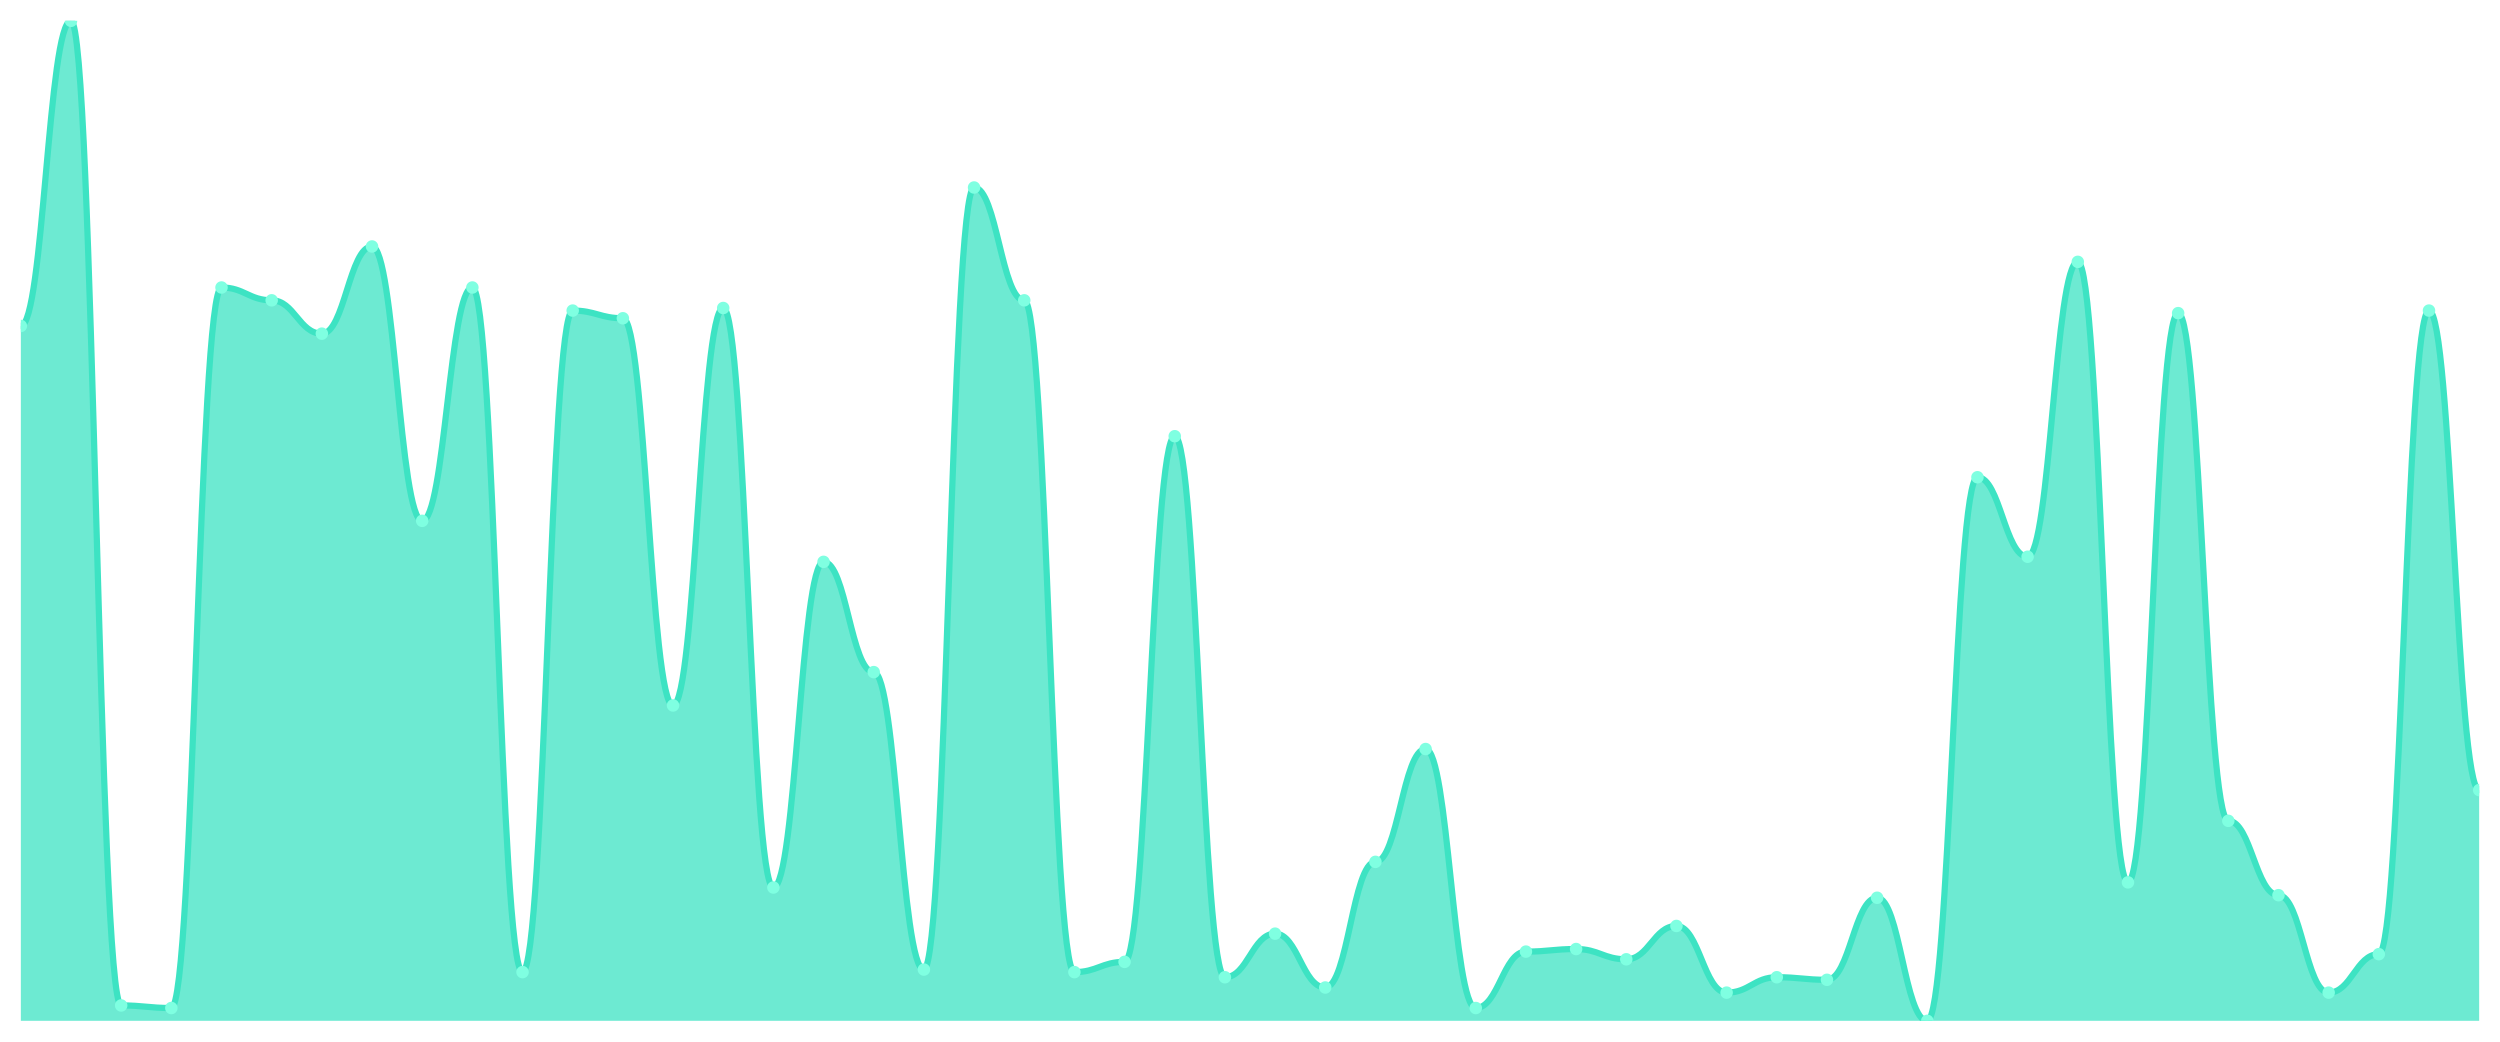
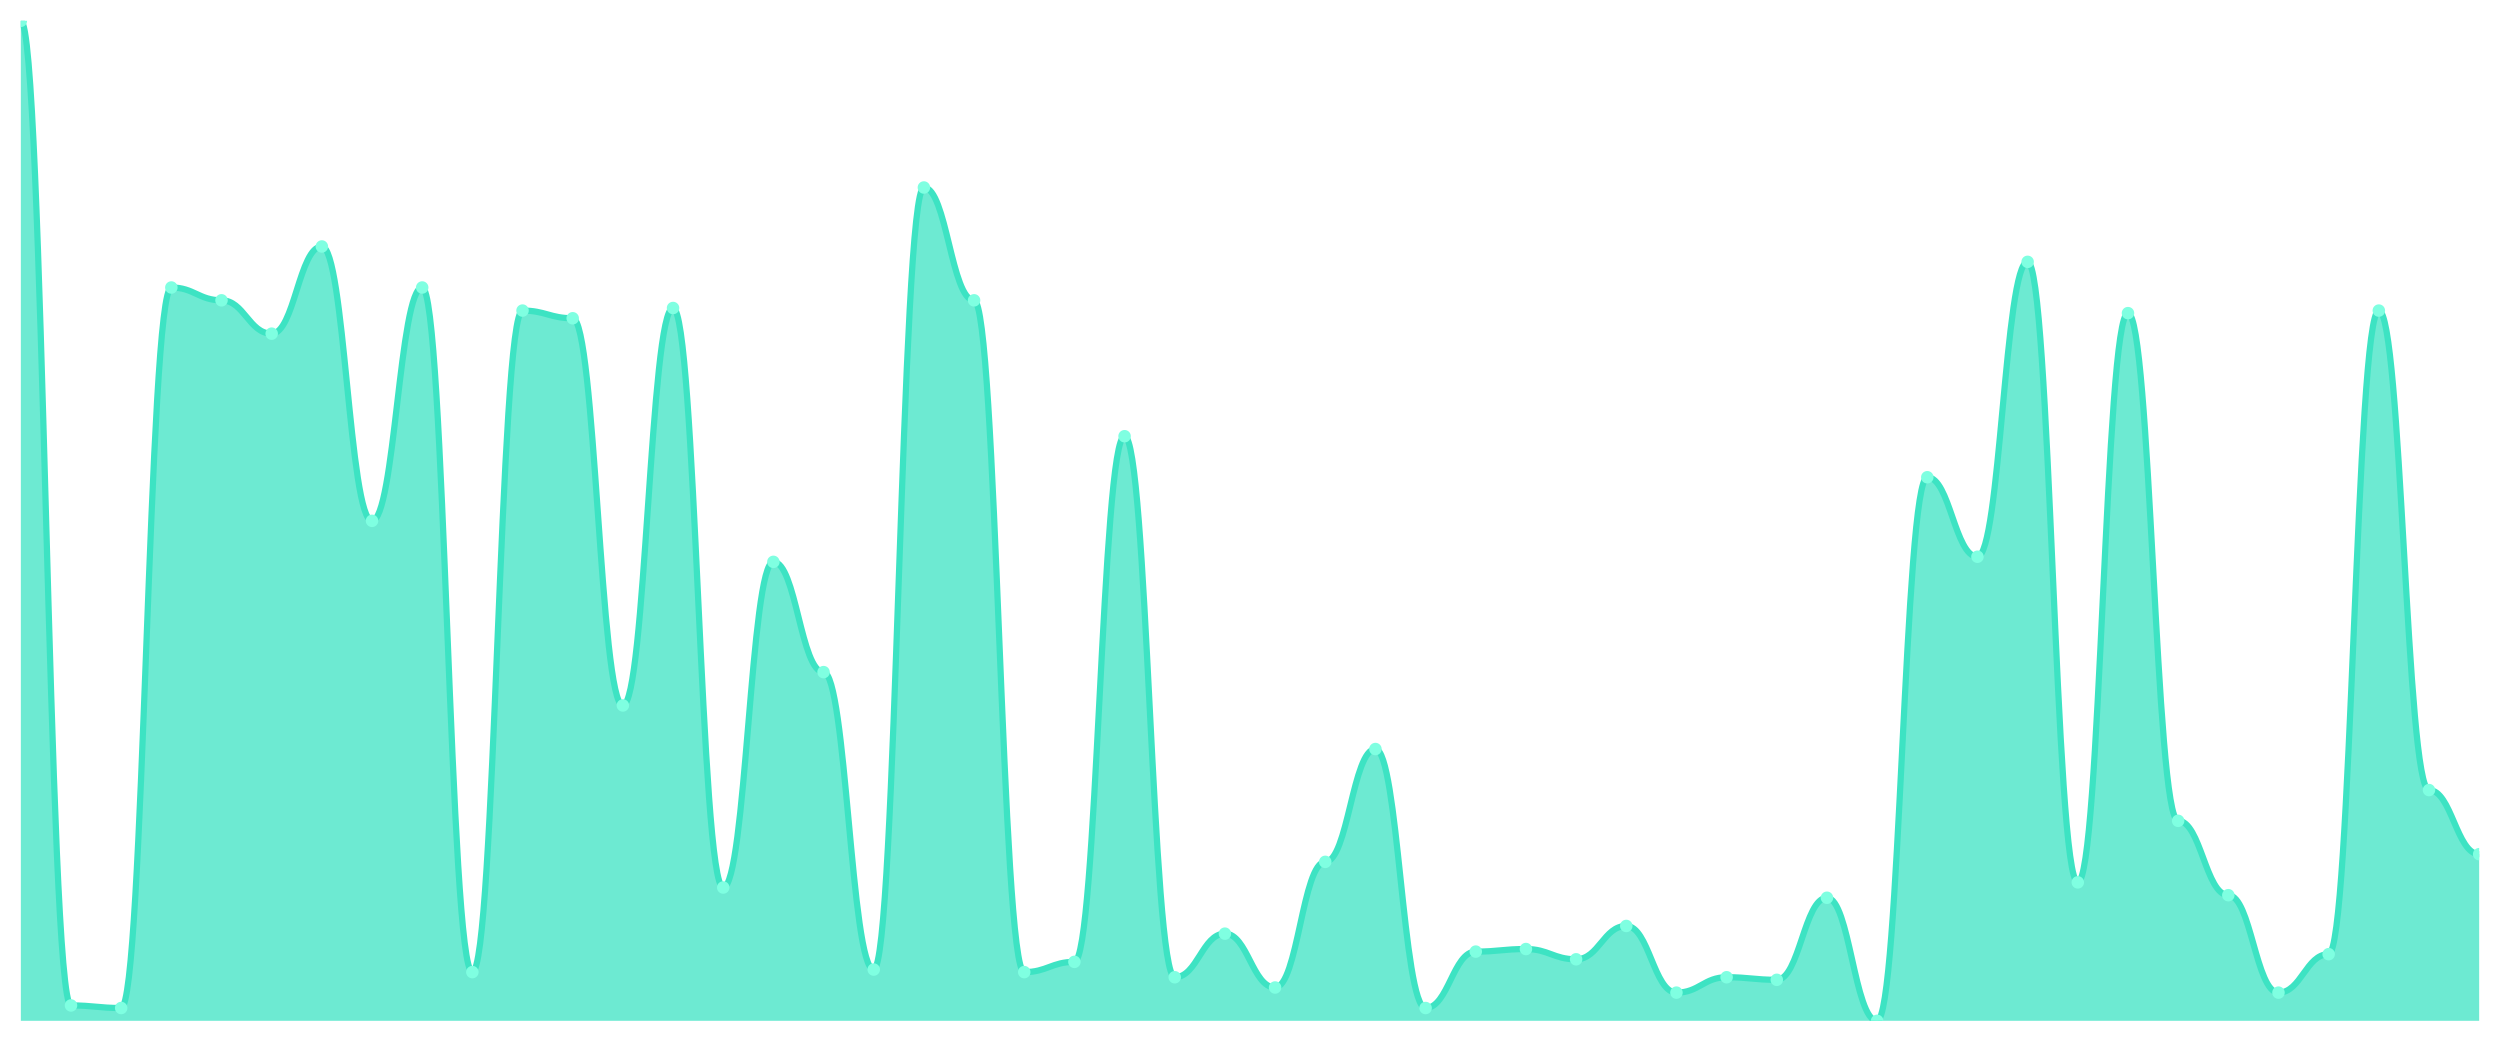
<svg xmlns="http://www.w3.org/2000/svg" viewBox="0 0 1200 500" width="1200" height="500">
  <defs>
    <clipPath id="c">
      <rect x="10" y="10" width="1180" height="480" />
    </clipPath>
  </defs>
  <rect width="1200" height="500" fill="none" />
  <g clip-path="url(#c)">
-     <path d="M 10,490 L 10,156.462 C 20.837,156.462 23.245,10 34.082,10 C 44.918,10 47.327,482.615 58.163,482.615 C 69,482.615 71.408,483.846 82.245,483.846 C 93.082,483.846 95.49,138 106.327,138 C 117.163,138 119.571,144.154 130.408,144.154 C 141.245,144.154 143.653,160.154 154.49,160.154 C 165.327,160.154 167.735,118.308 178.571,118.308 C 189.408,118.308 191.816,250 202.653,250 C 213.49,250 215.898,138 226.735,138 C 237.571,138 239.98,466.615 250.816,466.615 C 261.653,466.615 264.061,149.077 274.898,149.077 C 285.735,149.077 288.143,152.769 298.98,152.769 C 309.816,152.769 312.224,338.615 323.061,338.615 C 333.898,338.615 336.306,147.846 347.143,147.846 C 357.98,147.846 360.388,426 371.224,426 C 382.061,426 384.469,269.692 395.306,269.692 C 406.143,269.692 408.551,322.615 419.388,322.615 C 430.224,322.615 432.633,465.385 443.469,465.385 C 454.306,465.385 456.714,90 467.551,90 C 478.388,90 480.796,144.154 491.633,144.154 C 502.469,144.154 504.878,466.615 515.714,466.615 C 526.551,466.615 528.959,461.692 539.796,461.692 C 550.633,461.692 553.041,209.385 563.878,209.385 C 574.714,209.385 577.122,469.077 587.959,469.077 C 598.796,469.077 601.204,448.154 612.041,448.154 C 622.878,448.154 625.286,474 636.122,474 C 646.959,474 649.367,413.692 660.204,413.692 C 671.041,413.692 673.449,359.538 684.286,359.538 C 695.122,359.538 697.531,483.846 708.367,483.846 C 719.204,483.846 721.612,456.769 732.449,456.769 C 743.286,456.769 745.694,455.538 756.531,455.538 C 767.367,455.538 769.776,460.462 780.612,460.462 C 791.449,460.462 793.857,444.462 804.694,444.462 C 815.531,444.462 817.939,476.462 828.776,476.462 C 839.612,476.462 842.02,469.077 852.857,469.077 C 863.694,469.077 866.102,470.308 876.939,470.308 C 887.776,470.308 890.184,430.923 901.02,430.923 C 911.857,430.923 914.265,490 925.102,490 C 935.939,490 938.347,229.077 949.184,229.077 C 960.02,229.077 962.429,267.231 973.265,267.231 C 984.102,267.231 986.51,125.692 997.347,125.692 C 1008.184,125.692 1010.592,423.538 1021.429,423.538 C 1032.265,423.538 1034.673,150.308 1045.51,150.308 C 1056.347,150.308 1058.755,394 1069.592,394 C 1080.429,394 1082.837,429.692 1093.673,429.692 C 1104.51,429.692 1106.918,476.462 1117.755,476.462 C 1128.592,476.462 1131,458 1141.837,458 C 1152.673,458 1155.082,149.077 1165.918,149.077 C 1176.755,149.077 1179.163,379.231 1190,379.231 L 1190,490 Z" fill="rgba(61,227,195,0.75)" />
-     <path d="M 10,156.462 C 20.837,156.462 23.245,10 34.082,10 C 44.918,10 47.327,482.615 58.163,482.615 C 69,482.615 71.408,483.846 82.245,483.846 C 93.082,483.846 95.49,138 106.327,138 C 117.163,138 119.571,144.154 130.408,144.154 C 141.245,144.154 143.653,160.154 154.49,160.154 C 165.327,160.154 167.735,118.308 178.571,118.308 C 189.408,118.308 191.816,250 202.653,250 C 213.49,250 215.898,138 226.735,138 C 237.571,138 239.98,466.615 250.816,466.615 C 261.653,466.615 264.061,149.077 274.898,149.077 C 285.735,149.077 288.143,152.769 298.98,152.769 C 309.816,152.769 312.224,338.615 323.061,338.615 C 333.898,338.615 336.306,147.846 347.143,147.846 C 357.98,147.846 360.388,426 371.224,426 C 382.061,426 384.469,269.692 395.306,269.692 C 406.143,269.692 408.551,322.615 419.388,322.615 C 430.224,322.615 432.633,465.385 443.469,465.385 C 454.306,465.385 456.714,90 467.551,90 C 478.388,90 480.796,144.154 491.633,144.154 C 502.469,144.154 504.878,466.615 515.714,466.615 C 526.551,466.615 528.959,461.692 539.796,461.692 C 550.633,461.692 553.041,209.385 563.878,209.385 C 574.714,209.385 577.122,469.077 587.959,469.077 C 598.796,469.077 601.204,448.154 612.041,448.154 C 622.878,448.154 625.286,474 636.122,474 C 646.959,474 649.367,413.692 660.204,413.692 C 671.041,413.692 673.449,359.538 684.286,359.538 C 695.122,359.538 697.531,483.846 708.367,483.846 C 719.204,483.846 721.612,456.769 732.449,456.769 C 743.286,456.769 745.694,455.538 756.531,455.538 C 767.367,455.538 769.776,460.462 780.612,460.462 C 791.449,460.462 793.857,444.462 804.694,444.462 C 815.531,444.462 817.939,476.462 828.776,476.462 C 839.612,476.462 842.02,469.077 852.857,469.077 C 863.694,469.077 866.102,470.308 876.939,470.308 C 887.776,470.308 890.184,430.923 901.02,430.923 C 911.857,430.923 914.265,490 925.102,490 C 935.939,490 938.347,229.077 949.184,229.077 C 960.02,229.077 962.429,267.231 973.265,267.231 C 984.102,267.231 986.51,125.692 997.347,125.692 C 1008.184,125.692 1010.592,423.538 1021.429,423.538 C 1032.265,423.538 1034.673,150.308 1045.51,150.308 C 1056.347,150.308 1058.755,394 1069.592,394 C 1080.429,394 1082.837,429.692 1093.673,429.692 C 1104.51,429.692 1106.918,476.462 1117.755,476.462 C 1128.592,476.462 1131,458 1141.837,458 C 1152.673,458 1155.082,149.077 1165.918,149.077 C 1176.755,149.077 1179.163,379.231 1190,379.231" fill="none" stroke="#3de3c3" stroke-width="3" stroke-linecap="round" stroke-linejoin="round" />
-     <circle cx="10" cy="156.462" r="3" fill="#7fffe1" />
-     <circle cx="34.082" cy="10" r="3" fill="#7fffe1" />
-     <circle cx="58.163" cy="482.615" r="3" fill="#7fffe1" />
-     <circle cx="82.245" cy="483.846" r="3" fill="#7fffe1" />
-     <circle cx="106.327" cy="138" r="3" fill="#7fffe1" />
-     <circle cx="130.408" cy="144.154" r="3" fill="#7fffe1" />
-     <circle cx="154.49" cy="160.154" r="3" fill="#7fffe1" />
-     <circle cx="178.571" cy="118.308" r="3" fill="#7fffe1" />
-     <circle cx="202.653" cy="250" r="3" fill="#7fffe1" />
-     <circle cx="226.735" cy="138" r="3" fill="#7fffe1" />
-     <circle cx="250.816" cy="466.615" r="3" fill="#7fffe1" />
-     <circle cx="274.898" cy="149.077" r="3" fill="#7fffe1" />
-     <circle cx="298.98" cy="152.769" r="3" fill="#7fffe1" />
-     <circle cx="323.061" cy="338.615" r="3" fill="#7fffe1" />
-     <circle cx="347.143" cy="147.846" r="3" fill="#7fffe1" />
-     <circle cx="371.224" cy="426" r="3" fill="#7fffe1" />
-     <circle cx="395.306" cy="269.692" r="3" fill="#7fffe1" />
-     <circle cx="419.388" cy="322.615" r="3" fill="#7fffe1" />
-     <circle cx="443.469" cy="465.385" r="3" fill="#7fffe1" />
-     <circle cx="467.551" cy="90" r="3" fill="#7fffe1" />
-     <circle cx="491.633" cy="144.154" r="3" fill="#7fffe1" />
-     <circle cx="515.714" cy="466.615" r="3" fill="#7fffe1" />
-     <circle cx="539.796" cy="461.692" r="3" fill="#7fffe1" />
-     <circle cx="563.878" cy="209.385" r="3" fill="#7fffe1" />
-     <circle cx="587.959" cy="469.077" r="3" fill="#7fffe1" />
-     <circle cx="612.041" cy="448.154" r="3" fill="#7fffe1" />
-     <circle cx="636.122" cy="474" r="3" fill="#7fffe1" />
-     <circle cx="660.204" cy="413.692" r="3" fill="#7fffe1" />
-     <circle cx="684.286" cy="359.538" r="3" fill="#7fffe1" />
-     <circle cx="708.367" cy="483.846" r="3" fill="#7fffe1" />
-     <circle cx="732.449" cy="456.769" r="3" fill="#7fffe1" />
-     <circle cx="756.531" cy="455.538" r="3" fill="#7fffe1" />
-     <circle cx="780.612" cy="460.462" r="3" fill="#7fffe1" />
-     <circle cx="804.694" cy="444.462" r="3" fill="#7fffe1" />
-     <circle cx="828.776" cy="476.462" r="3" fill="#7fffe1" />
-     <circle cx="852.857" cy="469.077" r="3" fill="#7fffe1" />
-     <circle cx="876.939" cy="470.308" r="3" fill="#7fffe1" />
-     <circle cx="901.02" cy="430.923" r="3" fill="#7fffe1" />
-     <circle cx="925.102" cy="490" r="3" fill="#7fffe1" />
-     <circle cx="949.184" cy="229.077" r="3" fill="#7fffe1" />
-     <circle cx="973.265" cy="267.231" r="3" fill="#7fffe1" />
-     <circle cx="997.347" cy="125.692" r="3" fill="#7fffe1" />
-     <circle cx="1021.429" cy="423.538" r="3" fill="#7fffe1" />
-     <circle cx="1045.51" cy="150.308" r="3" fill="#7fffe1" />
-     <circle cx="1069.592" cy="394" r="3" fill="#7fffe1" />
-     <circle cx="1093.673" cy="429.692" r="3" fill="#7fffe1" />
-     <circle cx="1117.755" cy="476.462" r="3" fill="#7fffe1" />
-     <circle cx="1141.837" cy="458" r="3" fill="#7fffe1" />
-     <circle cx="1165.918" cy="149.077" r="3" fill="#7fffe1" />
-     <circle cx="1190" cy="379.231" r="3" fill="#7fffe1" />
+     <path d="M 10,490 L 10,10 C 20.837,10 23.245,482.615 34.082,482.615 C 44.918,482.615 47.327,483.846 58.163,483.846 C 69,483.846 71.408,138 82.245,138 C 93.082,138 95.49,144.154 106.327,144.154 C 117.163,144.154 119.571,160.154 130.408,160.154 C 141.245,160.154 143.653,118.308 154.49,118.308 C 165.327,118.308 167.735,250 178.571,250 C 189.408,250 191.816,138 202.653,138 C 213.49,138 215.898,466.615 226.735,466.615 C 237.571,466.615 239.98,149.077 250.816,149.077 C 261.653,149.077 264.061,152.769 274.898,152.769 C 285.735,152.769 288.143,338.615 298.98,338.615 C 309.816,338.615 312.224,147.846 323.061,147.846 C 333.898,147.846 336.306,426 347.143,426 C 357.98,426 360.388,269.692 371.224,269.692 C 382.061,269.692 384.469,322.615 395.306,322.615 C 406.143,322.615 408.551,465.385 419.388,465.385 C 430.224,465.385 432.633,90 443.469,90 C 454.306,90 456.714,144.154 467.551,144.154 C 478.388,144.154 480.796,466.615 491.633,466.615 C 502.469,466.615 504.878,461.692 515.714,461.692 C 526.551,461.692 528.959,209.385 539.796,209.385 C 550.633,209.385 553.041,469.077 563.878,469.077 C 574.714,469.077 577.122,448.154 587.959,448.154 C 598.796,448.154 601.204,474 612.041,474 C 622.878,474 625.286,413.692 636.122,413.692 C 646.959,413.692 649.367,359.538 660.204,359.538 C 671.041,359.538 673.449,483.846 684.286,483.846 C 695.122,483.846 697.531,456.769 708.367,456.769 C 719.204,456.769 721.612,455.538 732.449,455.538 C 743.286,455.538 745.694,460.462 756.531,460.462 C 767.367,460.462 769.776,444.462 780.612,444.462 C 791.449,444.462 793.857,476.462 804.694,476.462 C 815.531,476.462 817.939,469.077 828.776,469.077 C 839.612,469.077 842.02,470.308 852.857,470.308 C 863.694,470.308 866.102,430.923 876.939,430.923 C 887.776,430.923 890.184,490 901.02,490 C 911.857,490 914.265,229.077 925.102,229.077 C 935.939,229.077 938.347,267.231 949.184,267.231 C 960.02,267.231 962.429,125.692 973.265,125.692 C 984.102,125.692 986.51,423.538 997.347,423.538 C 1008.184,423.538 1010.592,150.308 1021.429,150.308 C 1032.265,150.308 1034.673,394 1045.51,394 C 1056.347,394 1058.755,429.692 1069.592,429.692 C 1080.429,429.692 1082.837,476.462 1093.673,476.462 C 1104.51,476.462 1106.918,458 1117.755,458 C 1128.592,458 1131,149.077 1141.837,149.077 C 1152.673,149.077 1155.082,379.231 1165.918,379.231 C 1176.755,379.231 1179.163,410 1190,410 L 1190,490 Z" fill="rgba(61,227,195,0.75)" />
+     <path d="M 10,10 C 20.837,10 23.245,482.615 34.082,482.615 C 44.918,482.615 47.327,483.846 58.163,483.846 C 69,483.846 71.408,138 82.245,138 C 93.082,138 95.49,144.154 106.327,144.154 C 117.163,144.154 119.571,160.154 130.408,160.154 C 141.245,160.154 143.653,118.308 154.49,118.308 C 165.327,118.308 167.735,250 178.571,250 C 189.408,250 191.816,138 202.653,138 C 213.49,138 215.898,466.615 226.735,466.615 C 237.571,466.615 239.98,149.077 250.816,149.077 C 261.653,149.077 264.061,152.769 274.898,152.769 C 285.735,152.769 288.143,338.615 298.98,338.615 C 309.816,338.615 312.224,147.846 323.061,147.846 C 333.898,147.846 336.306,426 347.143,426 C 357.98,426 360.388,269.692 371.224,269.692 C 382.061,269.692 384.469,322.615 395.306,322.615 C 406.143,322.615 408.551,465.385 419.388,465.385 C 430.224,465.385 432.633,90 443.469,90 C 454.306,90 456.714,144.154 467.551,144.154 C 478.388,144.154 480.796,466.615 491.633,466.615 C 502.469,466.615 504.878,461.692 515.714,461.692 C 526.551,461.692 528.959,209.385 539.796,209.385 C 550.633,209.385 553.041,469.077 563.878,469.077 C 574.714,469.077 577.122,448.154 587.959,448.154 C 598.796,448.154 601.204,474 612.041,474 C 622.878,474 625.286,413.692 636.122,413.692 C 646.959,413.692 649.367,359.538 660.204,359.538 C 671.041,359.538 673.449,483.846 684.286,483.846 C 695.122,483.846 697.531,456.769 708.367,456.769 C 719.204,456.769 721.612,455.538 732.449,455.538 C 743.286,455.538 745.694,460.462 756.531,460.462 C 767.367,460.462 769.776,444.462 780.612,444.462 C 791.449,444.462 793.857,476.462 804.694,476.462 C 815.531,476.462 817.939,469.077 828.776,469.077 C 839.612,469.077 842.02,470.308 852.857,470.308 C 863.694,470.308 866.102,430.923 876.939,430.923 C 887.776,430.923 890.184,490 901.02,490 C 911.857,490 914.265,229.077 925.102,229.077 C 935.939,229.077 938.347,267.231 949.184,267.231 C 960.02,267.231 962.429,125.692 973.265,125.692 C 984.102,125.692 986.51,423.538 997.347,423.538 C 1008.184,423.538 1010.592,150.308 1021.429,150.308 C 1032.265,150.308 1034.673,394 1045.51,394 C 1056.347,394 1058.755,429.692 1069.592,429.692 C 1080.429,429.692 1082.837,476.462 1093.673,476.462 C 1104.51,476.462 1106.918,458 1117.755,458 C 1128.592,458 1131,149.077 1141.837,149.077 C 1152.673,149.077 1155.082,379.231 1165.918,379.231 C 1176.755,379.231 1179.163,410 1190,410" fill="none" stroke="#3de3c3" stroke-width="3" stroke-linecap="round" stroke-linejoin="round" />
+     <circle cx="10" cy="10" r="3" fill="#7fffe1" />
+     <circle cx="34.082" cy="482.615" r="3" fill="#7fffe1" />
+     <circle cx="58.163" cy="483.846" r="3" fill="#7fffe1" />
+     <circle cx="82.245" cy="138" r="3" fill="#7fffe1" />
+     <circle cx="106.327" cy="144.154" r="3" fill="#7fffe1" />
+     <circle cx="130.408" cy="160.154" r="3" fill="#7fffe1" />
+     <circle cx="154.49" cy="118.308" r="3" fill="#7fffe1" />
+     <circle cx="178.571" cy="250" r="3" fill="#7fffe1" />
+     <circle cx="202.653" cy="138" r="3" fill="#7fffe1" />
+     <circle cx="226.735" cy="466.615" r="3" fill="#7fffe1" />
+     <circle cx="250.816" cy="149.077" r="3" fill="#7fffe1" />
+     <circle cx="274.898" cy="152.769" r="3" fill="#7fffe1" />
+     <circle cx="298.98" cy="338.615" r="3" fill="#7fffe1" />
+     <circle cx="323.061" cy="147.846" r="3" fill="#7fffe1" />
+     <circle cx="347.143" cy="426" r="3" fill="#7fffe1" />
+     <circle cx="371.224" cy="269.692" r="3" fill="#7fffe1" />
+     <circle cx="395.306" cy="322.615" r="3" fill="#7fffe1" />
+     <circle cx="419.388" cy="465.385" r="3" fill="#7fffe1" />
+     <circle cx="443.469" cy="90" r="3" fill="#7fffe1" />
+     <circle cx="467.551" cy="144.154" r="3" fill="#7fffe1" />
+     <circle cx="491.633" cy="466.615" r="3" fill="#7fffe1" />
+     <circle cx="515.714" cy="461.692" r="3" fill="#7fffe1" />
+     <circle cx="539.796" cy="209.385" r="3" fill="#7fffe1" />
+     <circle cx="563.878" cy="469.077" r="3" fill="#7fffe1" />
+     <circle cx="587.959" cy="448.154" r="3" fill="#7fffe1" />
+     <circle cx="612.041" cy="474" r="3" fill="#7fffe1" />
+     <circle cx="636.122" cy="413.692" r="3" fill="#7fffe1" />
+     <circle cx="660.204" cy="359.538" r="3" fill="#7fffe1" />
+     <circle cx="684.286" cy="483.846" r="3" fill="#7fffe1" />
+     <circle cx="708.367" cy="456.769" r="3" fill="#7fffe1" />
+     <circle cx="732.449" cy="455.538" r="3" fill="#7fffe1" />
+     <circle cx="756.531" cy="460.462" r="3" fill="#7fffe1" />
+     <circle cx="780.612" cy="444.462" r="3" fill="#7fffe1" />
+     <circle cx="804.694" cy="476.462" r="3" fill="#7fffe1" />
+     <circle cx="828.776" cy="469.077" r="3" fill="#7fffe1" />
+     <circle cx="852.857" cy="470.308" r="3" fill="#7fffe1" />
+     <circle cx="876.939" cy="430.923" r="3" fill="#7fffe1" />
+     <circle cx="901.02" cy="490" r="3" fill="#7fffe1" />
+     <circle cx="925.102" cy="229.077" r="3" fill="#7fffe1" />
+     <circle cx="949.184" cy="267.231" r="3" fill="#7fffe1" />
+     <circle cx="973.265" cy="125.692" r="3" fill="#7fffe1" />
+     <circle cx="997.347" cy="423.538" r="3" fill="#7fffe1" />
+     <circle cx="1021.429" cy="150.308" r="3" fill="#7fffe1" />
+     <circle cx="1045.51" cy="394" r="3" fill="#7fffe1" />
+     <circle cx="1069.592" cy="429.692" r="3" fill="#7fffe1" />
+     <circle cx="1093.673" cy="476.462" r="3" fill="#7fffe1" />
+     <circle cx="1117.755" cy="458" r="3" fill="#7fffe1" />
+     <circle cx="1141.837" cy="149.077" r="3" fill="#7fffe1" />
+     <circle cx="1165.918" cy="379.231" r="3" fill="#7fffe1" />
+     <circle cx="1190" cy="410" r="3" fill="#7fffe1" />
  </g>
</svg>
